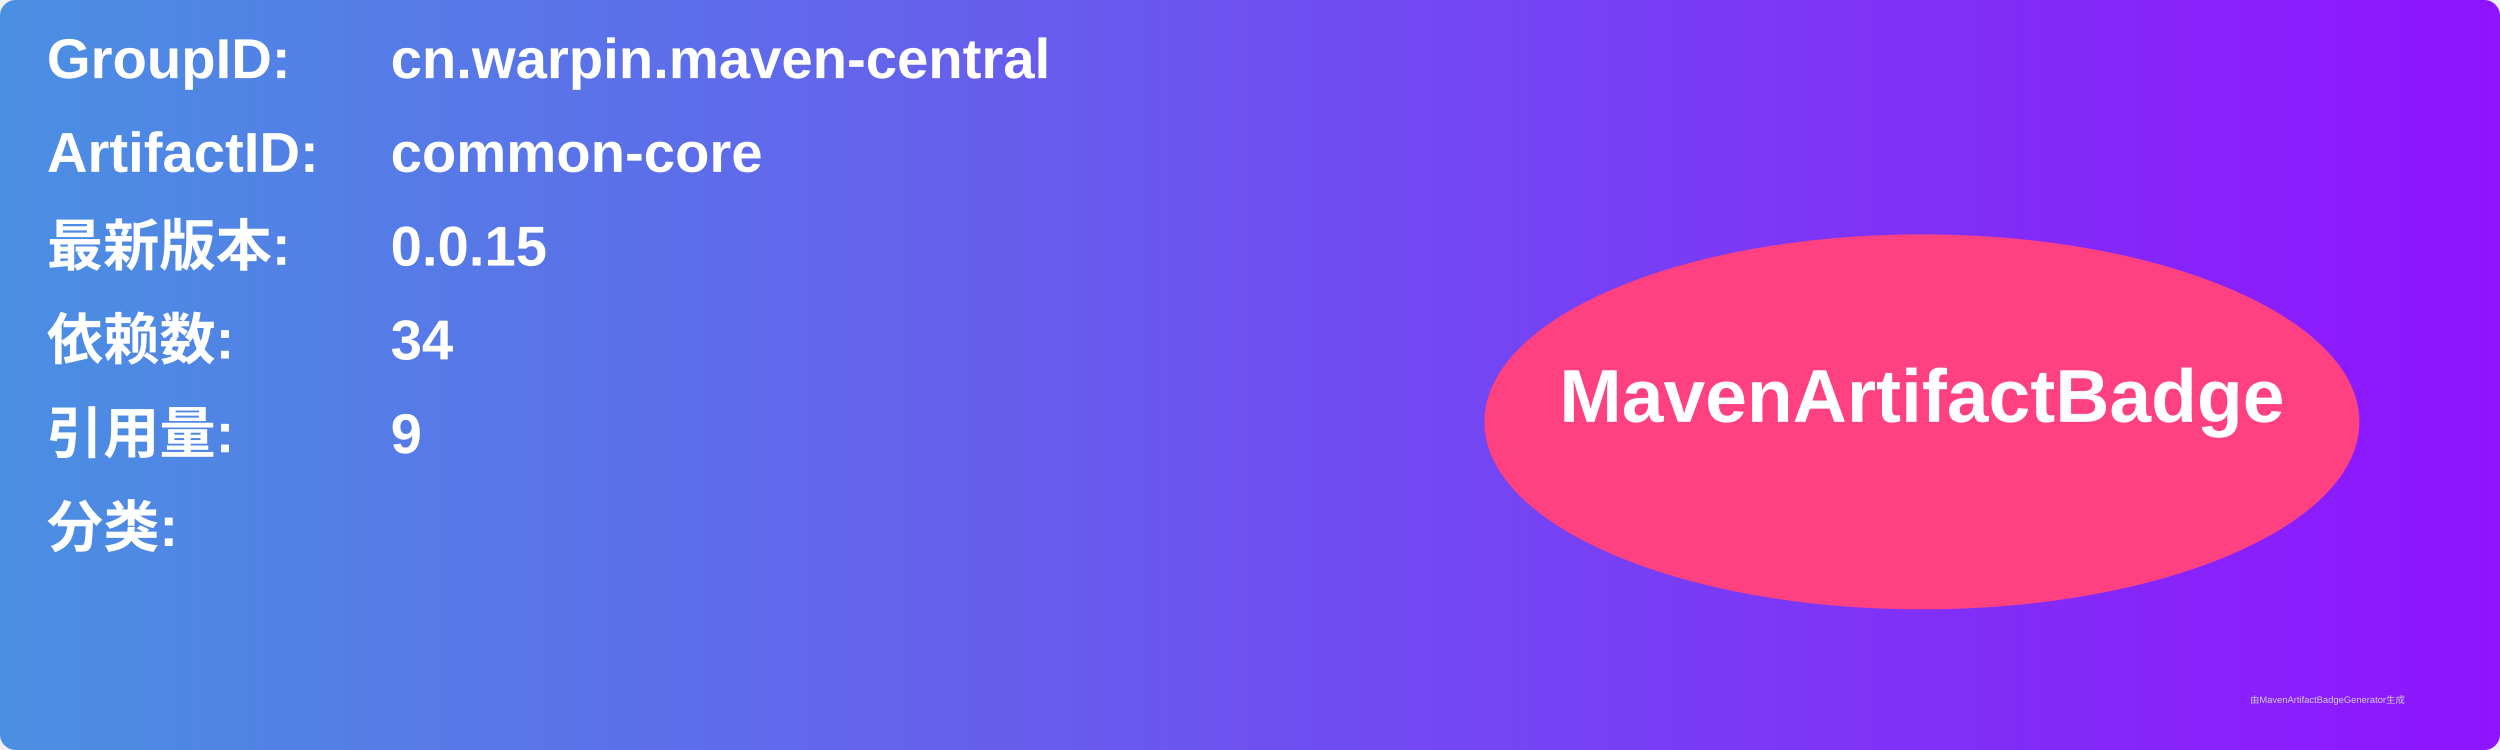
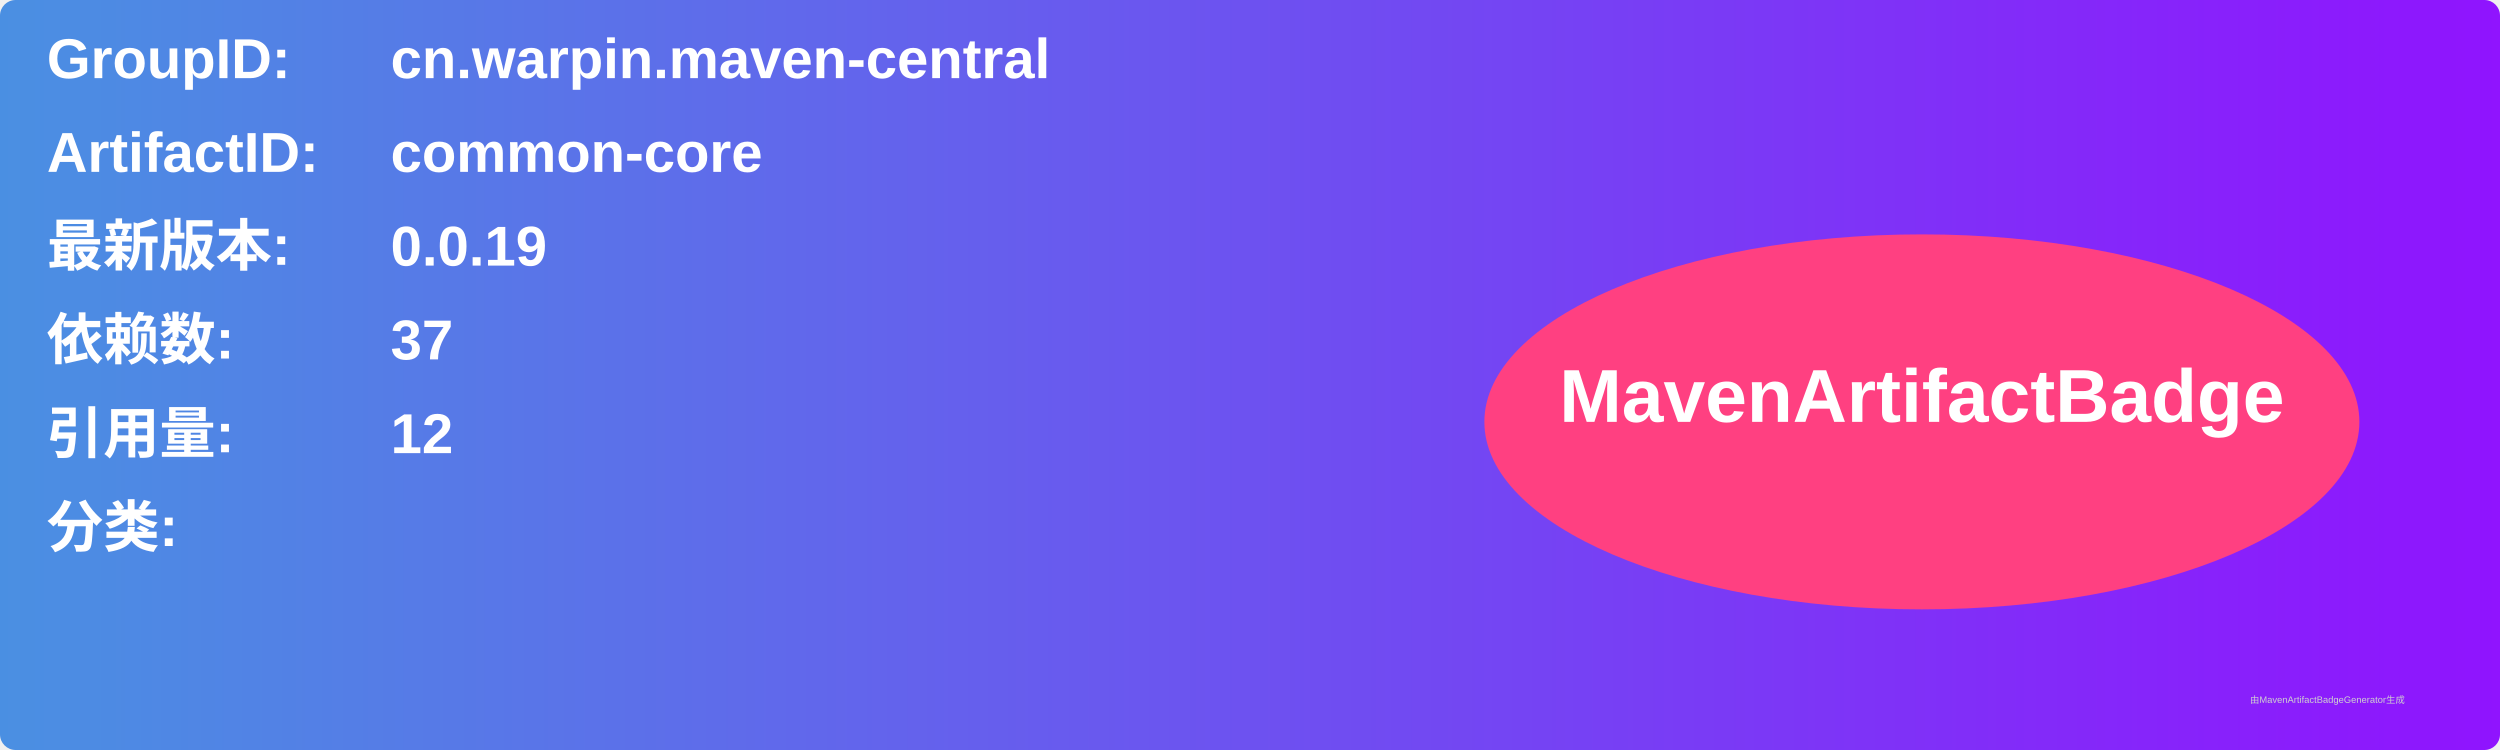
<svg xmlns="http://www.w3.org/2000/svg" width="800" height="240" viewBox="0 0 800 240">
  <linearGradient id="grad" x1="0%" y1="0%" x2="100%" y2="0%">
    <stop offset="0%" stop-color="#4a90e2" />
    <stop offset="100%" stop-color="#9013fe" />
  </linearGradient>
  <rect width="100%" height="100%" rx="5" ry="5" fill="url(#grad)" />
  <g transform="translate(15, 15)">
    <text x="0" y="10" font-family="Arial" font-size="18" fill="white" font-weight="bold" width="260">GroupID:</text>
    <text x="110" y="10" font-family="Arial" font-size="18" fill="white" font-weight="bold" width="460">cn.warpin.maven-central</text>
    <text x="0" y="40" font-family="Arial" font-size="18" fill="white" font-weight="bold" width="260">ArtifactID:</text>
    <text x="110" y="40" font-family="Arial" font-size="18" fill="white" font-weight="bold" width="460">common-core</text>
    <text x="0" y="70" font-family="Arial" font-size="18" fill="white" font-weight="bold">最新版本:</text>
    <text x="110" y="70" font-family="Arial" font-size="18" fill="white" font-weight="bold">
-       <tspan font-weight="bold">0.0.15</tspan>
+       <tspan font-weight="bold">0.0.19</tspan>
    </text>
    <text x="0" y="100" font-family="Arial" font-size="18" fill="white" font-weight="bold">依赖数: </text>
    <text x="110" y="100" font-family="Arial" font-size="18" fill="white">
-       <tspan font-weight="bold">34</tspan>
+       <tspan font-weight="bold">37</tspan>
    </text>
    <text x="0" y="130" font-family="Arial" font-size="18" fill="white" font-weight="bold">引用量: </text>
    <text x="110" y="130" font-family="Arial" font-size="18" fill="white">
-       <tspan font-weight="bold">9</tspan>
+       <tspan font-weight="bold">12</tspan>
    </text>
    <text x="0" y="160" font-family="Arial" font-size="18" fill="white" font-weight="bold">分类:</text>
    <text x="10" y="190" font-family="Arial" font-size="10" fill="white">
      <tspan font-weight="bold" />
    </text>
    <ellipse cx="600" cy="120" rx="140" ry="60" fill="#ff4081" />
    <text x="600" y="120" text-anchor="middle" font-family="Arial" font-size="24" fill="white" font-weight="bold">MavenArtifactBadge</text>
  </g>
  <text x="720" y="225" font-family="Arial" font-size="3" fill="#d0d0d0">由MavenArtifactBadgeGenerator生成</text>
</svg>
